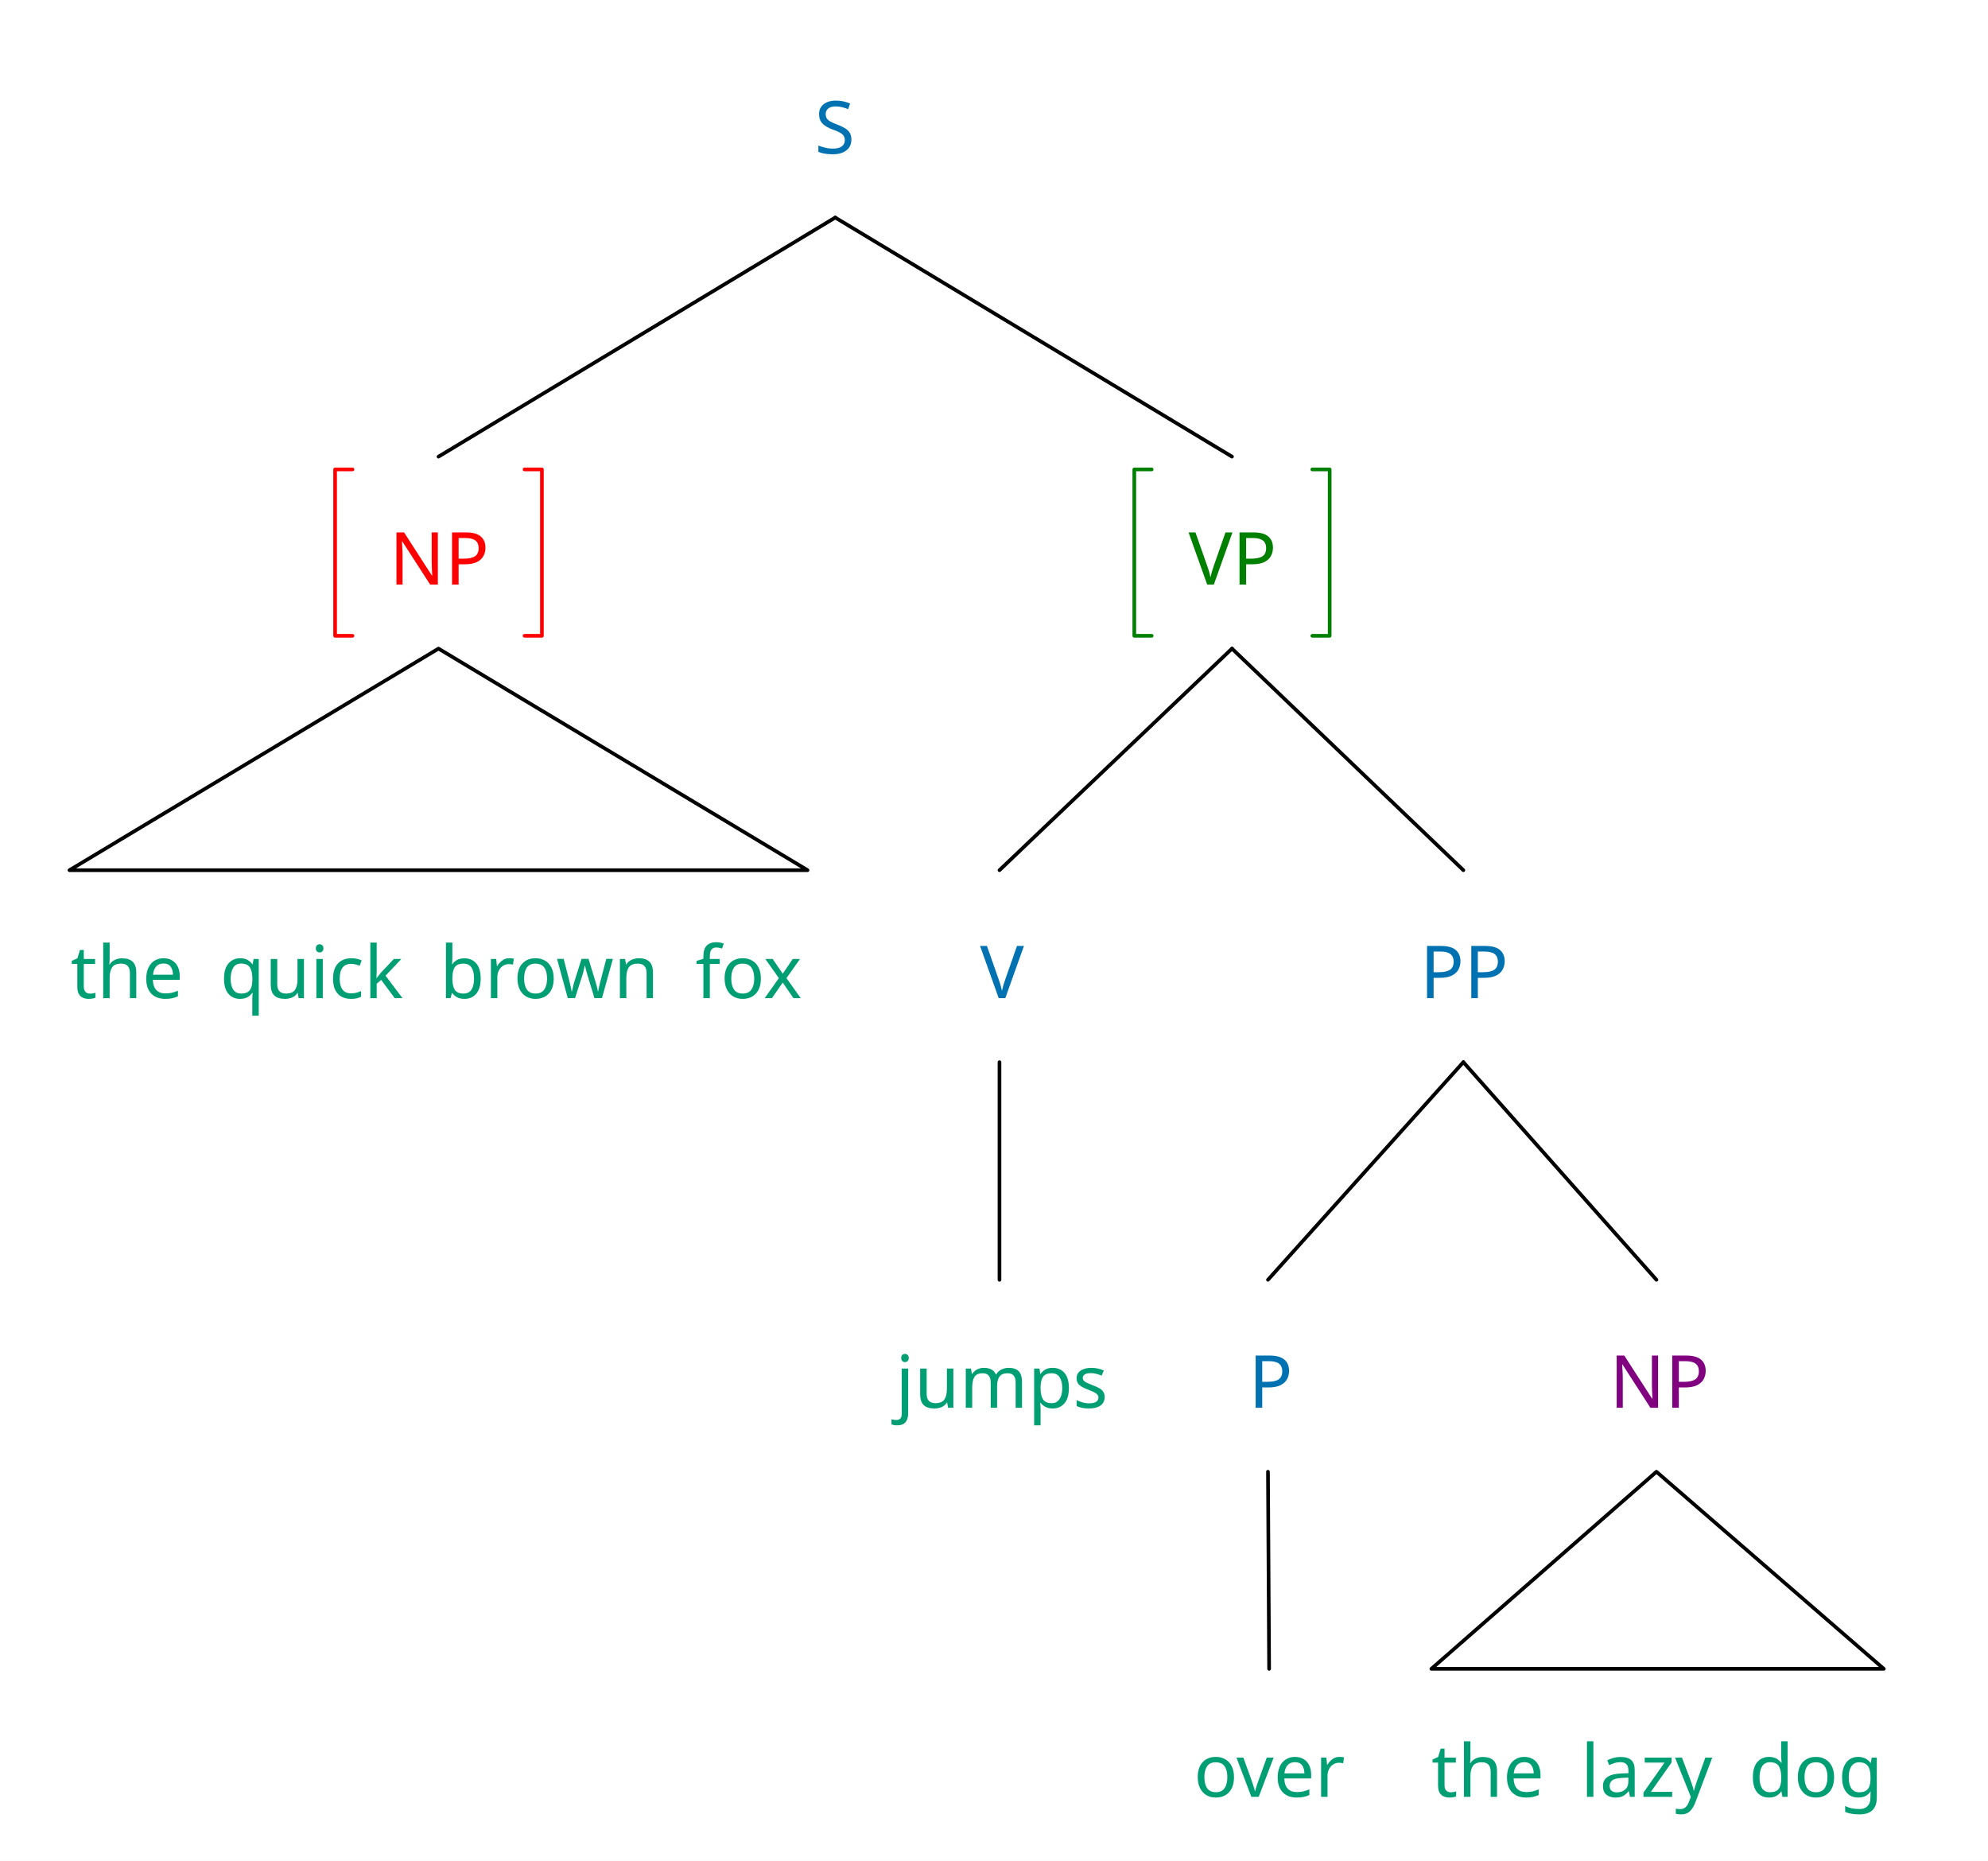
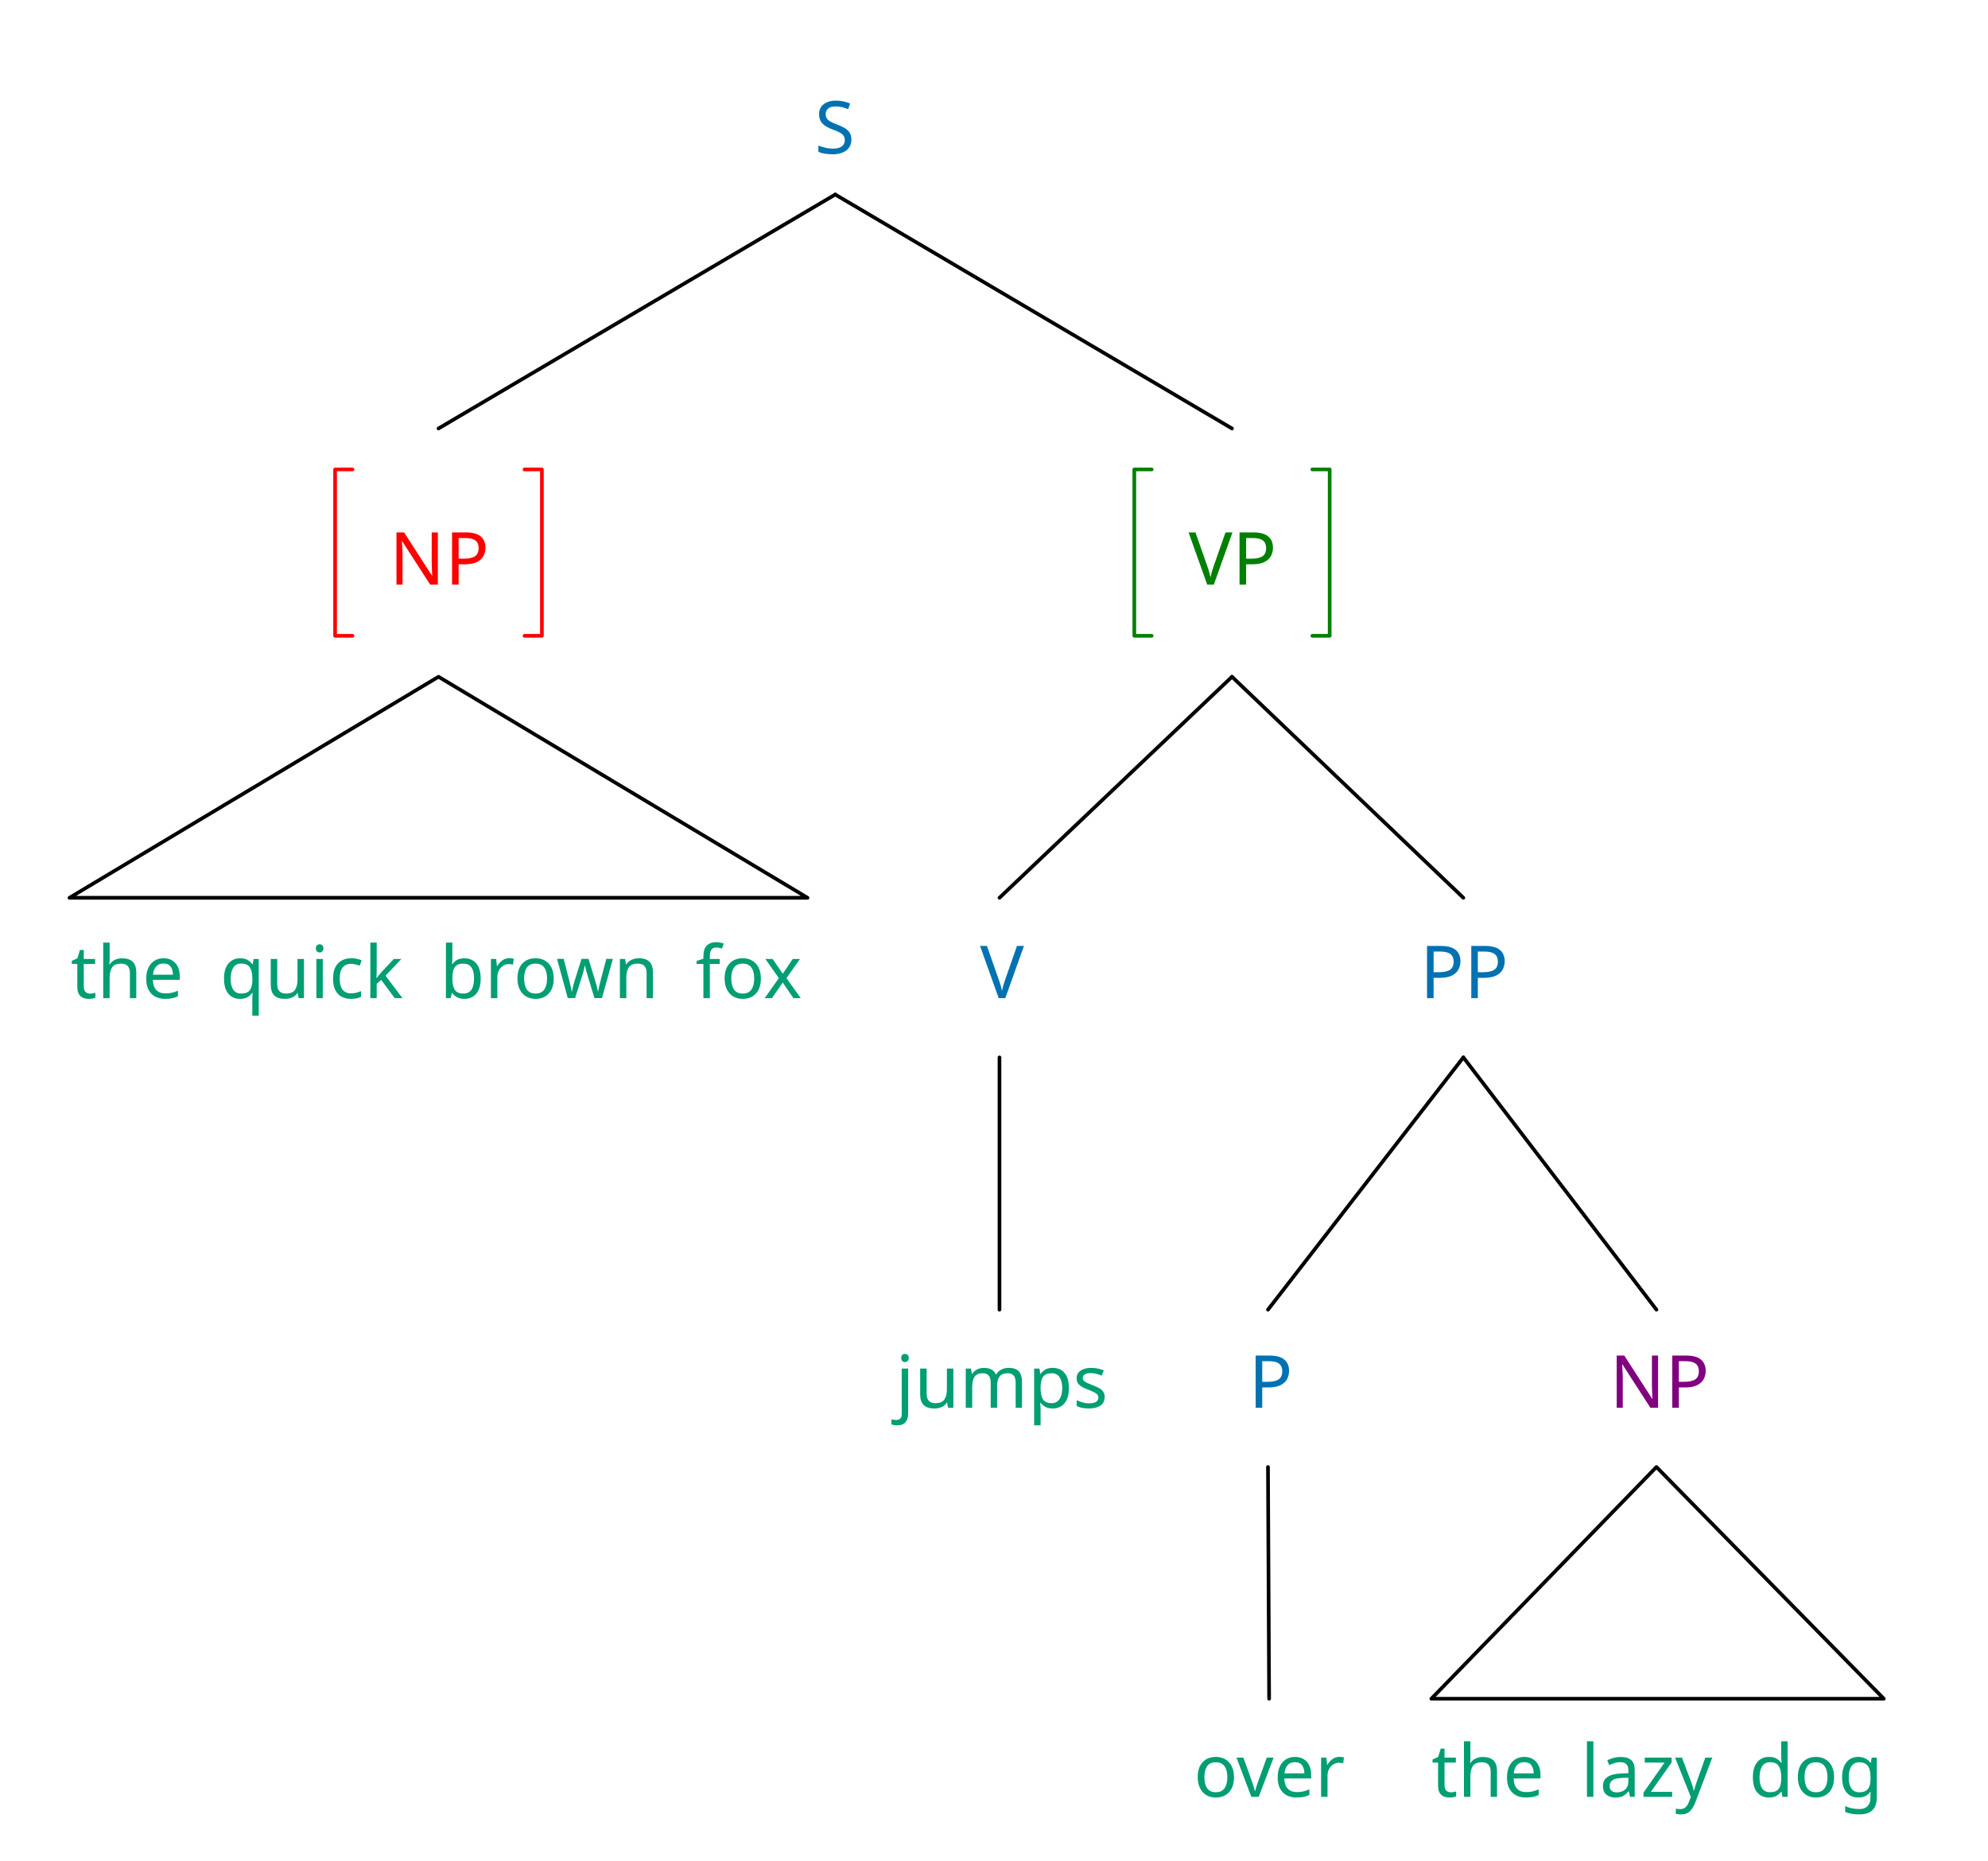
<svg xmlns="http://www.w3.org/2000/svg" width="870.0" height="814.24" viewBox="-15.2, 0, 870.0, 814.24" version="1.1">
  <defs>
    <marker id="arrow" markerUnits="userSpaceOnUse" viewBox="0 0 10 10" refX="10" refY="5" markerWidth="15.2" markerHeight="15.2" orient="auto">
      <path d="M 0 0 L 10 5 L 0 10" fill="#CC79A7" />
    </marker>
    <marker id="arrowStart" markerUnits="userSpaceOnUse" viewBox="0 0 10 10" refX="0" refY="5" markerWidth="15.2" markerHeight="15.2" orient="auto">
      <path d="M 10 0 L 0 5 L 10 10" fill="#CC79A7" />
    </marker>
    <marker id="arrowBackward" markerUnits="userSpaceOnUse" viewBox="0 0 10 10" refX="5" refY="5" markerWidth="15.2" markerHeight="15.2" orient="auto">
      <path d="M 0 0 L 10 5 L 0 10 z" fill="#CC79A7" />
    </marker>
    <marker id="arrowForward" markerUnits="userSpaceOnUse" viewBox="0 0 10 10" refX="5" refY="5" markerWidth="15.2" markerHeight="15.2" orient="auto">
      <path d="M 10 0 L 0 5 L 10 10 z" fill="#CC79A7" />
    </marker>
    <marker id="arrowBothways" markerUnits="userSpaceOnUse" viewBox="0 0 30 10" refX="15" refY="5" markerWidth="45.6" markerHeight="15.2" orient="auto">
      <path d="M 0 5 L 10 0 L 10 5 L 20 5 L 20 0 L 30 5 L 20 10 L 20 5 L 10 5 L 10 10 z" fill="#CC79A7" />
    </marker>
    <pattern id="hatchBlack" x="10" y="10" width="10.0" height="10.0" patternUnits="userSpaceOnUse" patternTransform="rotate(45)">
      <line x1="0" y="0" x2="0" y2="10.0" stroke="black" stroke-width="4.0" />
    </pattern>
    <pattern id="hatchForNode" x="10" y="10" width="10.0" height="10.0" patternUnits="userSpaceOnUse" patternTransform="rotate(45)">
      <line x1="0" y="0" x2="0" y2="10.0" stroke="#0072B2" stroke-width="4.0" />
    </pattern>
    <pattern id="hatchForLeaf" x="10" y="10" width="10.0" height="10.0" patternUnits="userSpaceOnUse" patternTransform="rotate(45)">
      <line x1="0" y="0" x2="0" y2="10.0" stroke="#009E73" stroke-width="4.0" />
    </pattern>
  </defs>
  <rect x="-15.2" y="0" width="870.0" height="814.24" stroke="none" fill="white" />
  <text white-space="pre" alignment-baseline="text-top" style="fill: #0072B2; stroke-width: 0; font-size: 32px;" x="341.325" y="67.2">
    <tspan x="341.325" y="67.2" style="" text-decoration="" font-family="'Noto Sans', 'Noto Sans JP', 'Noto Sans CJK JP', 'Noto Sans Arabic', 'Noto Sans Hebrew', 'Noto Sans Devanagari', 'Noto Sans Thai', 'Noto Sans Khmer', 'Noto Sans Math', sans-serif">S</tspan>
  </text>
  <text white-space="pre" alignment-baseline="text-top" style="fill: red; stroke-width: 0; font-size: 32px;" x="155.2" y="255.812">
    <tspan x="155.2" y="255.812" style="" text-decoration="" font-family="'Noto Sans', 'Noto Sans JP', 'Noto Sans CJK JP', 'Noto Sans Arabic', 'Noto Sans Hebrew', 'Noto Sans Devanagari', 'Noto Sans Thai', 'Noto Sans Khmer', 'Noto Sans Math', sans-serif">NP</tspan>
  </text>
  <text white-space="pre" alignment-baseline="text-top" style="fill: #009E73; stroke-width: 0; font-size: 32px;" x="15.7" y="436.766">
    <tspan x="15.7" y="436.766" style="" text-decoration="" font-family="'Noto Sans', 'Noto Sans JP', 'Noto Sans CJK JP', 'Noto Sans Arabic', 'Noto Sans Hebrew', 'Noto Sans Devanagari', 'Noto Sans Thai', 'Noto Sans Khmer', 'Noto Sans Math', sans-serif">the<tspan style="fill:none;">￭</tspan>quick<tspan style="fill:none;">￭</tspan>brown<tspan style="fill:none;">￭</tspan>fox</tspan>
  </text>
  <text white-space="pre" alignment-baseline="text-top" style="fill: green; stroke-width: 0; font-size: 32px;" x="504.95" y="255.812">
    <tspan x="504.95" y="255.812" style="" text-decoration="" font-family="'Noto Sans', 'Noto Sans JP', 'Noto Sans CJK JP', 'Noto Sans Arabic', 'Noto Sans Hebrew', 'Noto Sans Devanagari', 'Noto Sans Thai', 'Noto Sans Khmer', 'Noto Sans Math', sans-serif">VP</tspan>
  </text>
  <text white-space="pre" alignment-baseline="text-top" style="fill: #0072B2; stroke-width: 0; font-size: 32px;" x="413.7" y="436.766">
    <tspan x="413.7" y="436.766" style="" text-decoration="" font-family="'Noto Sans', 'Noto Sans JP', 'Noto Sans CJK JP', 'Noto Sans Arabic', 'Noto Sans Hebrew', 'Noto Sans Devanagari', 'Noto Sans Thai', 'Noto Sans Khmer', 'Noto Sans Math', sans-serif">V</tspan>
  </text>
  <text white-space="pre" alignment-baseline="text-top" style="fill: #009E73; stroke-width: 0; font-size: 32px;" x="376.7" y="616.0">
    <tspan x="376.7" y="616.0" style="" text-decoration="" font-family="'Noto Sans', 'Noto Sans JP', 'Noto Sans CJK JP', 'Noto Sans Arabic', 'Noto Sans Hebrew', 'Noto Sans Devanagari', 'Noto Sans Thai', 'Noto Sans Khmer', 'Noto Sans Math', sans-serif">jumps</tspan>
  </text>
  <text white-space="pre" alignment-baseline="text-top" style="fill: #0072B2; stroke-width: 0; font-size: 32px;" x="606.2" y="436.766">
    <tspan x="606.2" y="436.766" style="" text-decoration="" font-family="'Noto Sans', 'Noto Sans JP', 'Noto Sans CJK JP', 'Noto Sans Arabic', 'Noto Sans Hebrew', 'Noto Sans Devanagari', 'Noto Sans Thai', 'Noto Sans Khmer', 'Noto Sans Math', sans-serif">PP</tspan>
  </text>
  <text white-space="pre" alignment-baseline="text-top" style="fill: #0072B2; stroke-width: 0; font-size: 32px;" x="531.2" y="616.0">
    <tspan x="531.2" y="616.0" style="" text-decoration="" font-family="'Noto Sans', 'Noto Sans JP', 'Noto Sans CJK JP', 'Noto Sans Arabic', 'Noto Sans Hebrew', 'Noto Sans Devanagari', 'Noto Sans Thai', 'Noto Sans Khmer', 'Noto Sans Math', sans-serif">P</tspan>
  </text>
  <text white-space="pre" alignment-baseline="text-top" style="fill: #009E73; stroke-width: 0; font-size: 32px;" x="507.2" y="786.24">
    <tspan x="507.2" y="786.24" style="" text-decoration="" font-family="'Noto Sans', 'Noto Sans JP', 'Noto Sans CJK JP', 'Noto Sans Arabic', 'Noto Sans Hebrew', 'Noto Sans Devanagari', 'Noto Sans Thai', 'Noto Sans Khmer', 'Noto Sans Math', sans-serif">over</tspan>
  </text>
  <text white-space="pre" alignment-baseline="text-top" style="fill: purple; stroke-width: 0; font-size: 32px;" x="689.2" y="616.0">
    <tspan x="689.2" y="616.0" style="" text-decoration="" font-family="'Noto Sans', 'Noto Sans JP', 'Noto Sans CJK JP', 'Noto Sans Arabic', 'Noto Sans Hebrew', 'Noto Sans Devanagari', 'Noto Sans Thai', 'Noto Sans Khmer', 'Noto Sans Math', sans-serif">NP</tspan>
  </text>
  <text white-space="pre" alignment-baseline="text-top" style="fill: #009E73; stroke-width: 0; font-size: 32px;" x="611.2" y="786.24">
    <tspan x="611.2" y="786.24" style="" text-decoration="" font-family="'Noto Sans', 'Noto Sans JP', 'Noto Sans CJK JP', 'Noto Sans Arabic', 'Noto Sans Hebrew', 'Noto Sans Devanagari', 'Noto Sans Thai', 'Noto Sans Khmer', 'Noto Sans Math', sans-serif">the<tspan style="fill:none;">￭</tspan>lazy<tspan style="fill:none;">￭</tspan>dog</tspan>
  </text>
-   <line style="fill: none; stroke:black; stroke-width:1.6; stroke-linejoin:round; stroke-linecap:round;" x1="176.7" y1="199.812" x2="350.325" y2="95.2" />
-   <line style="fill: none; stroke:black; stroke-width:1.6; stroke-linejoin:round; stroke-linecap:round;" x1="523.95" y1="199.812" x2="350.325" y2="95.2" />
-   <polygon style="fill: none; stroke: black; stroke-width:1.6; stroke-linejoin:round;stroke-linecap:round;" points="15.2 380.766 338.2 380.766 176.7 283.812" />
-   <line style="fill: none; stroke:black; stroke-width:1.6; stroke-linejoin:round; stroke-linecap:round;" x1="422.2" y1="380.766" x2="523.95" y2="283.812" />
-   <line style="fill: none; stroke:black; stroke-width:1.6; stroke-linejoin:round; stroke-linecap:round;" x1="625.2" y1="380.766" x2="523.95" y2="283.812" />
-   <line style="fill: none; stroke:black; stroke-width:1.6; stroke-linejoin:round; stroke-linecap:round;" x1="422.2" y1="560.0" x2="422.2" y2="464.766" />
-   <line style="fill: none; stroke:black; stroke-width:1.6; stroke-linejoin:round; stroke-linecap:round;" x1="539.7" y1="560.0" x2="625.2" y2="464.766" />
-   <line style="fill: none; stroke:black; stroke-width:1.6; stroke-linejoin:round; stroke-linecap:round;" x1="709.7" y1="560.0" x2="625.2" y2="464.766" />
-   <line style="fill: none; stroke:black; stroke-width:1.6; stroke-linejoin:round; stroke-linecap:round;" x1="540.2" y1="730.24" x2="539.7" y2="644.0" />
-   <polygon style="fill: none; stroke: black; stroke-width:1.6; stroke-linejoin:round;stroke-linecap:round;" points="611.2 730.24 809.2 730.24 709.7 644.0" />
+   <line style="fill: none; stroke:black; stroke-width:1.6; stroke-linejoin:round; stroke-linecap:round;" x1="176.7" y1="187.492" x2="350.325" y2="85.12" />
+   <line style="fill: none; stroke:black; stroke-width:1.6; stroke-linejoin:round; stroke-linecap:round;" x1="523.95" y1="187.492" x2="350.325" y2="85.12" />
+   <polygon style="fill: none; stroke: black; stroke-width:1.6; stroke-linejoin:round;stroke-linecap:round;" points="15.2 392.846 338.2 392.846 176.7 296.132" />
+   <line style="fill: none; stroke:black; stroke-width:1.6; stroke-linejoin:round; stroke-linecap:round;" x1="422.2" y1="392.846" x2="523.95" y2="296.132" />
+   <line style="fill: none; stroke:black; stroke-width:1.6; stroke-linejoin:round; stroke-linecap:round;" x1="625.2" y1="392.846" x2="523.95" y2="296.132" />
+   <line style="fill: none; stroke:black; stroke-width:1.6; stroke-linejoin:round; stroke-linecap:round;" x1="422.2" y1="573.08" x2="422.2" y2="462.686" />
+   <line style="fill: none; stroke:black; stroke-width:1.6; stroke-linejoin:round; stroke-linecap:round;" x1="539.7" y1="573.08" x2="625.2" y2="462.686" />
+   <line style="fill: none; stroke:black; stroke-width:1.6; stroke-linejoin:round; stroke-linecap:round;" x1="709.7" y1="573.08" x2="625.2" y2="462.686" />
+   <line style="fill: none; stroke:black; stroke-width:1.6; stroke-linejoin:round; stroke-linecap:round;" x1="540.2" y1="743.32" x2="539.7" y2="641.92" />
+   <polygon style="fill: none; stroke: black; stroke-width:1.6; stroke-linejoin:round;stroke-linecap:round;" points="611.2 743.32 809.2 743.32 709.7 641.92" />
  <polyline style="stroke:red; stroke-width:1.6; fill:none; stroke-linejoin:round; stroke-linecap:round;" points="139.05,205.412 131.45,205.412 131.45,278.212 139.05,278.212" />
  <polyline style="stroke:red; stroke-width:1.6; fill:none; stroke-linejoin:round; stroke-linecap:round;" points="214.35,205.412 221.95,205.412 221.95,278.212 214.35,278.212" />
  <polyline style="stroke:green; stroke-width:1.6; fill:none; stroke-linejoin:round; stroke-linecap:round;" points="488.8,205.412 481.2,205.412 481.2,278.212 488.8,278.212" />
  <polyline style="stroke:green; stroke-width:1.6; fill:none; stroke-linejoin:round; stroke-linecap:round;" points="559.1,205.412 566.7,205.412 566.7,278.212 559.1,278.212" />
</svg>
